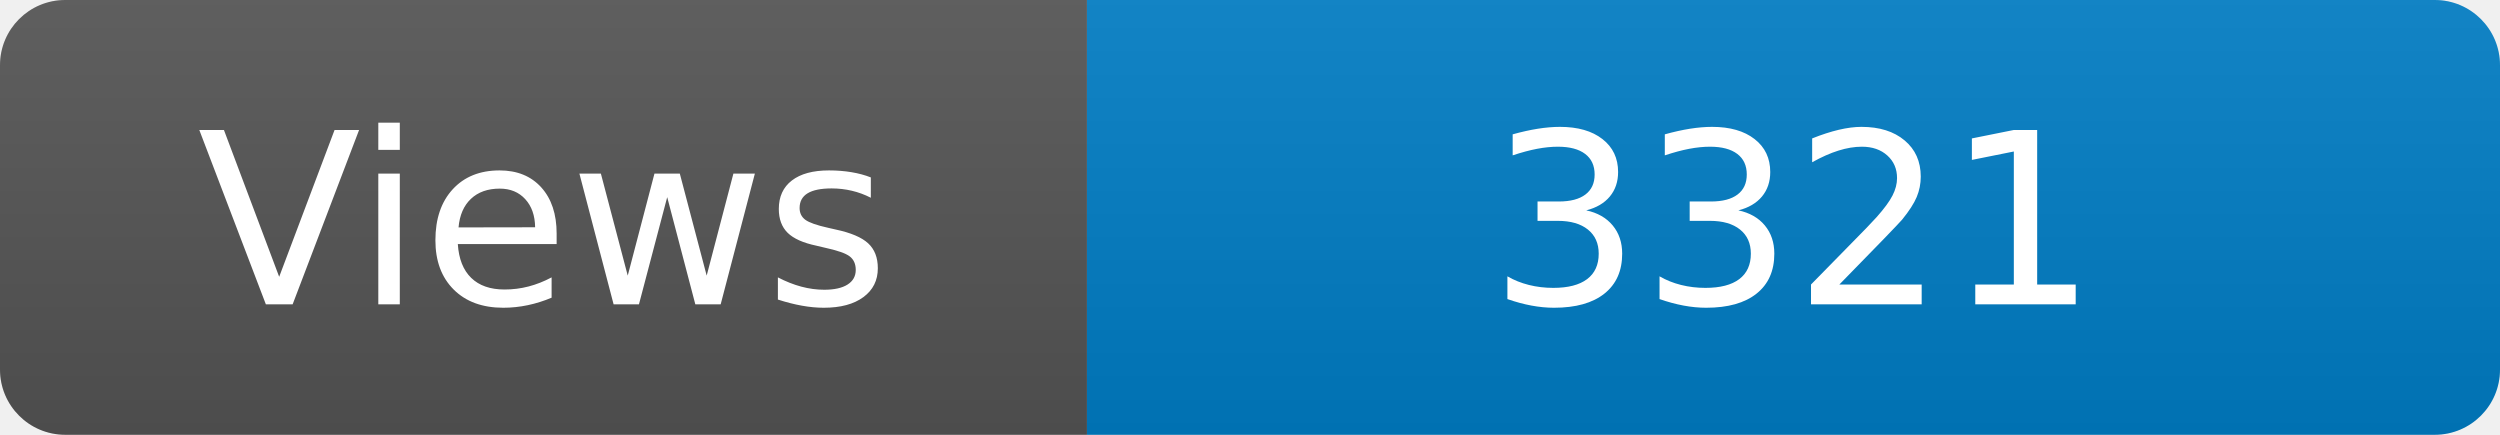
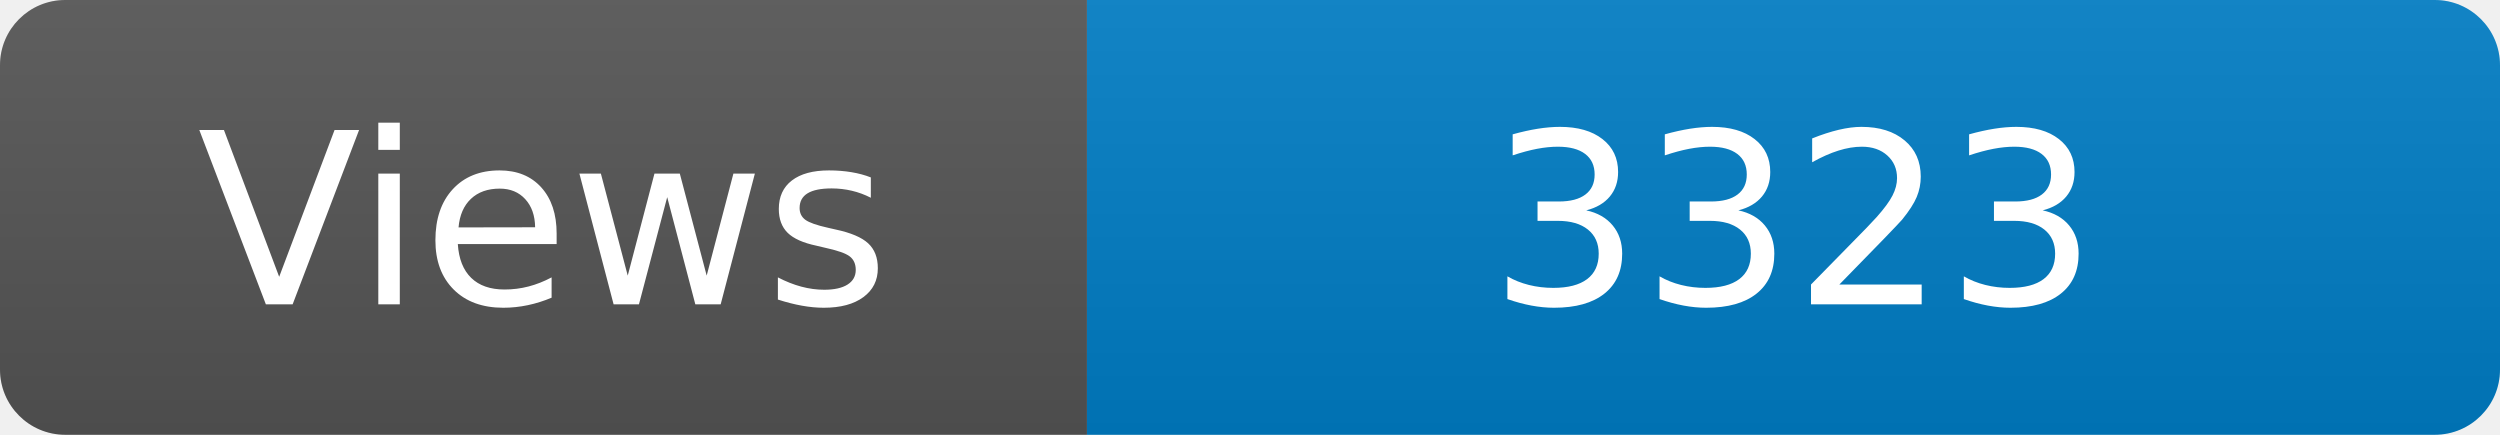
<svg xmlns="http://www.w3.org/2000/svg" width="115" height="20" role="img" aria-label="Maintained?: yes">
  <linearGradient id="s" x2="0" y2="100%">
    <stop offset="0" stop-color="#bbb" stop-opacity=".1" />
    <stop offset="1" stop-opacity=".1" />
  </linearGradient>
  <clipPath id="r">
    <rect width="115" height="20" rx="3" fill="#fff" />
  </clipPath>
  <g clip-path="url(#r)">
    <rect width="50" height="20" fill="#555" />
    <rect x="50" width="160" height="20" fill="#007ec6" />
    <rect width="115" height="20" fill="url(#s)" />
  </g>
  <g fill="#fff" text-anchor="middle" font-family="Verdana,Geneva,DejaVu Sans,sans-serif" font-size="110">
    <text x="250" y="140" transform="scale(.1)" fill="#fff">Views</text>
-     <text x="825" y="140" transform="scale(.1)" fill="#fff">3321</text>
+     <text x="825" y="140" transform="scale(.1)" fill="#fff">3323</text>
  </g>
</svg>
